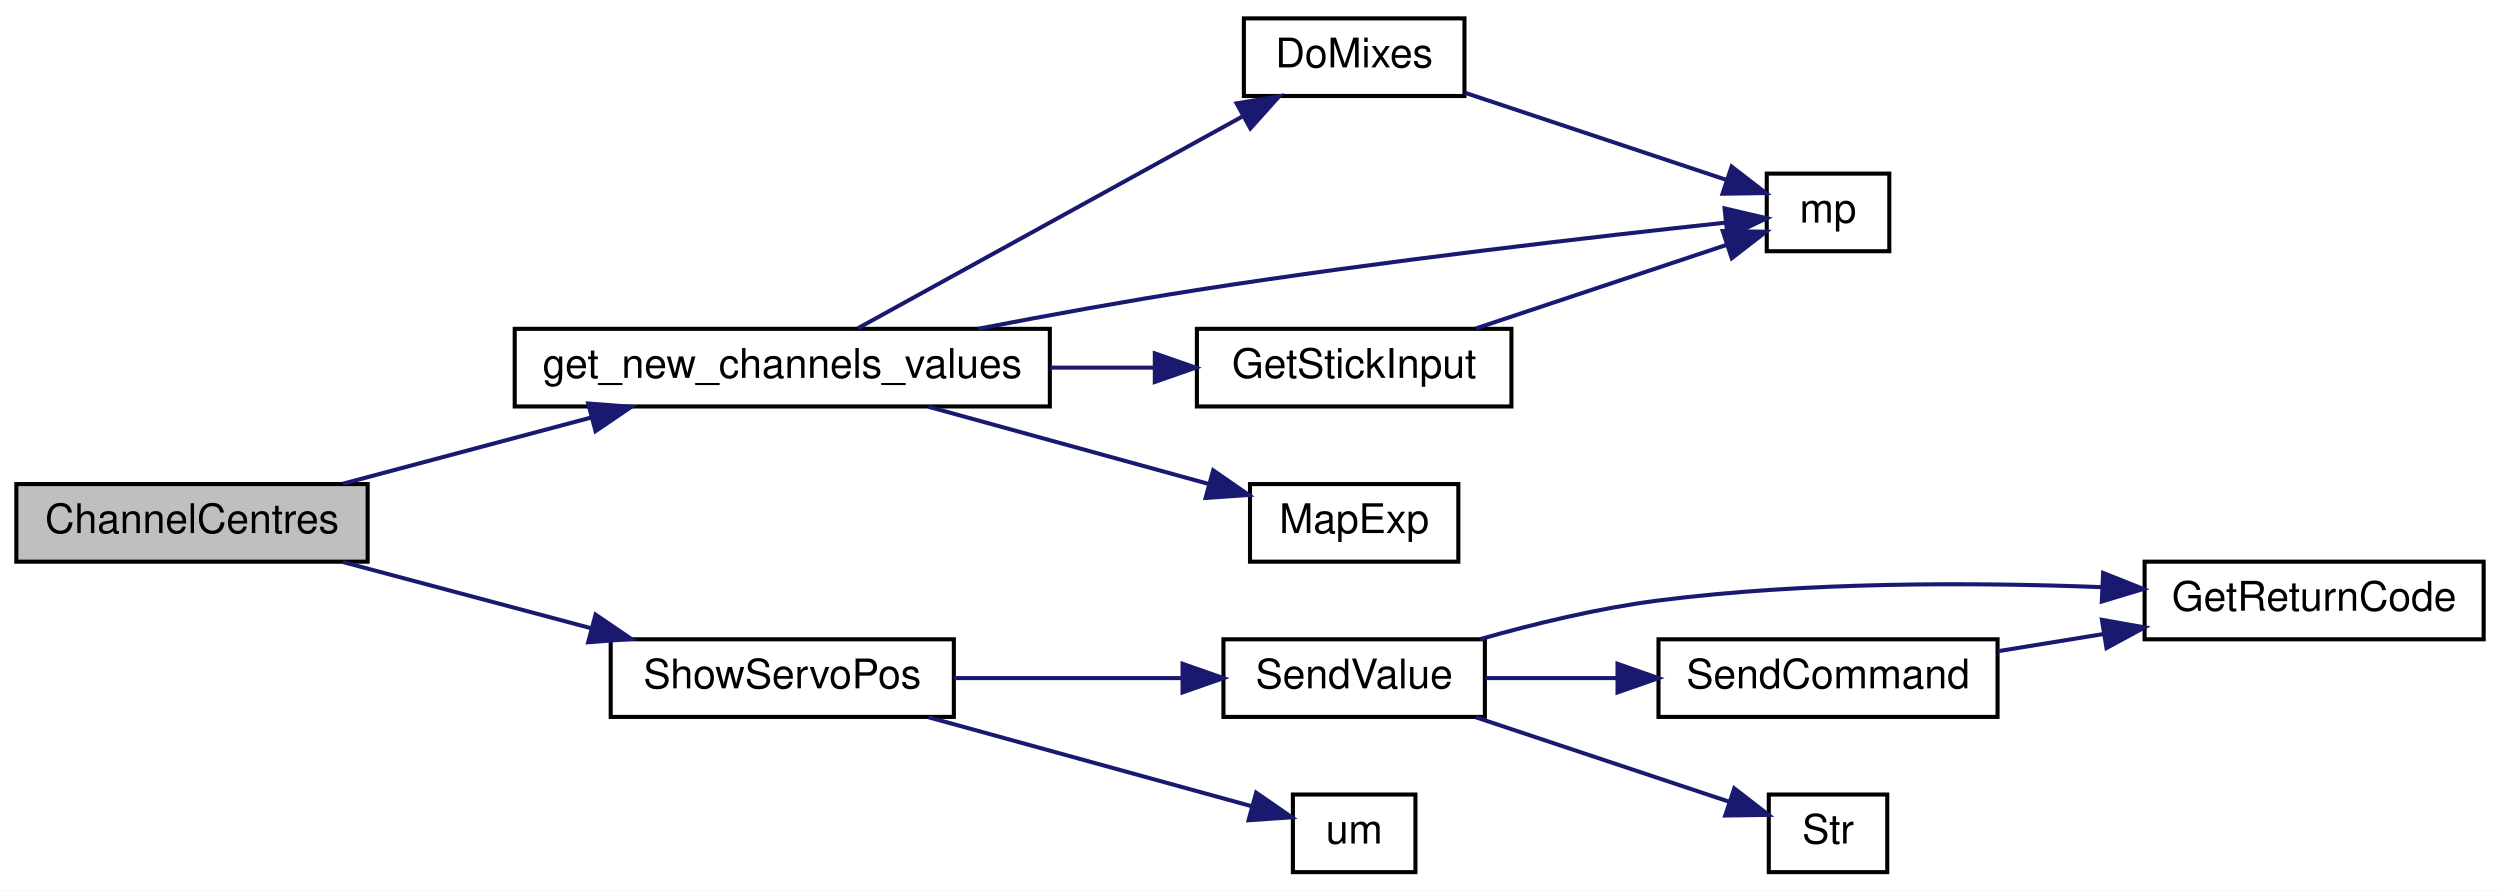
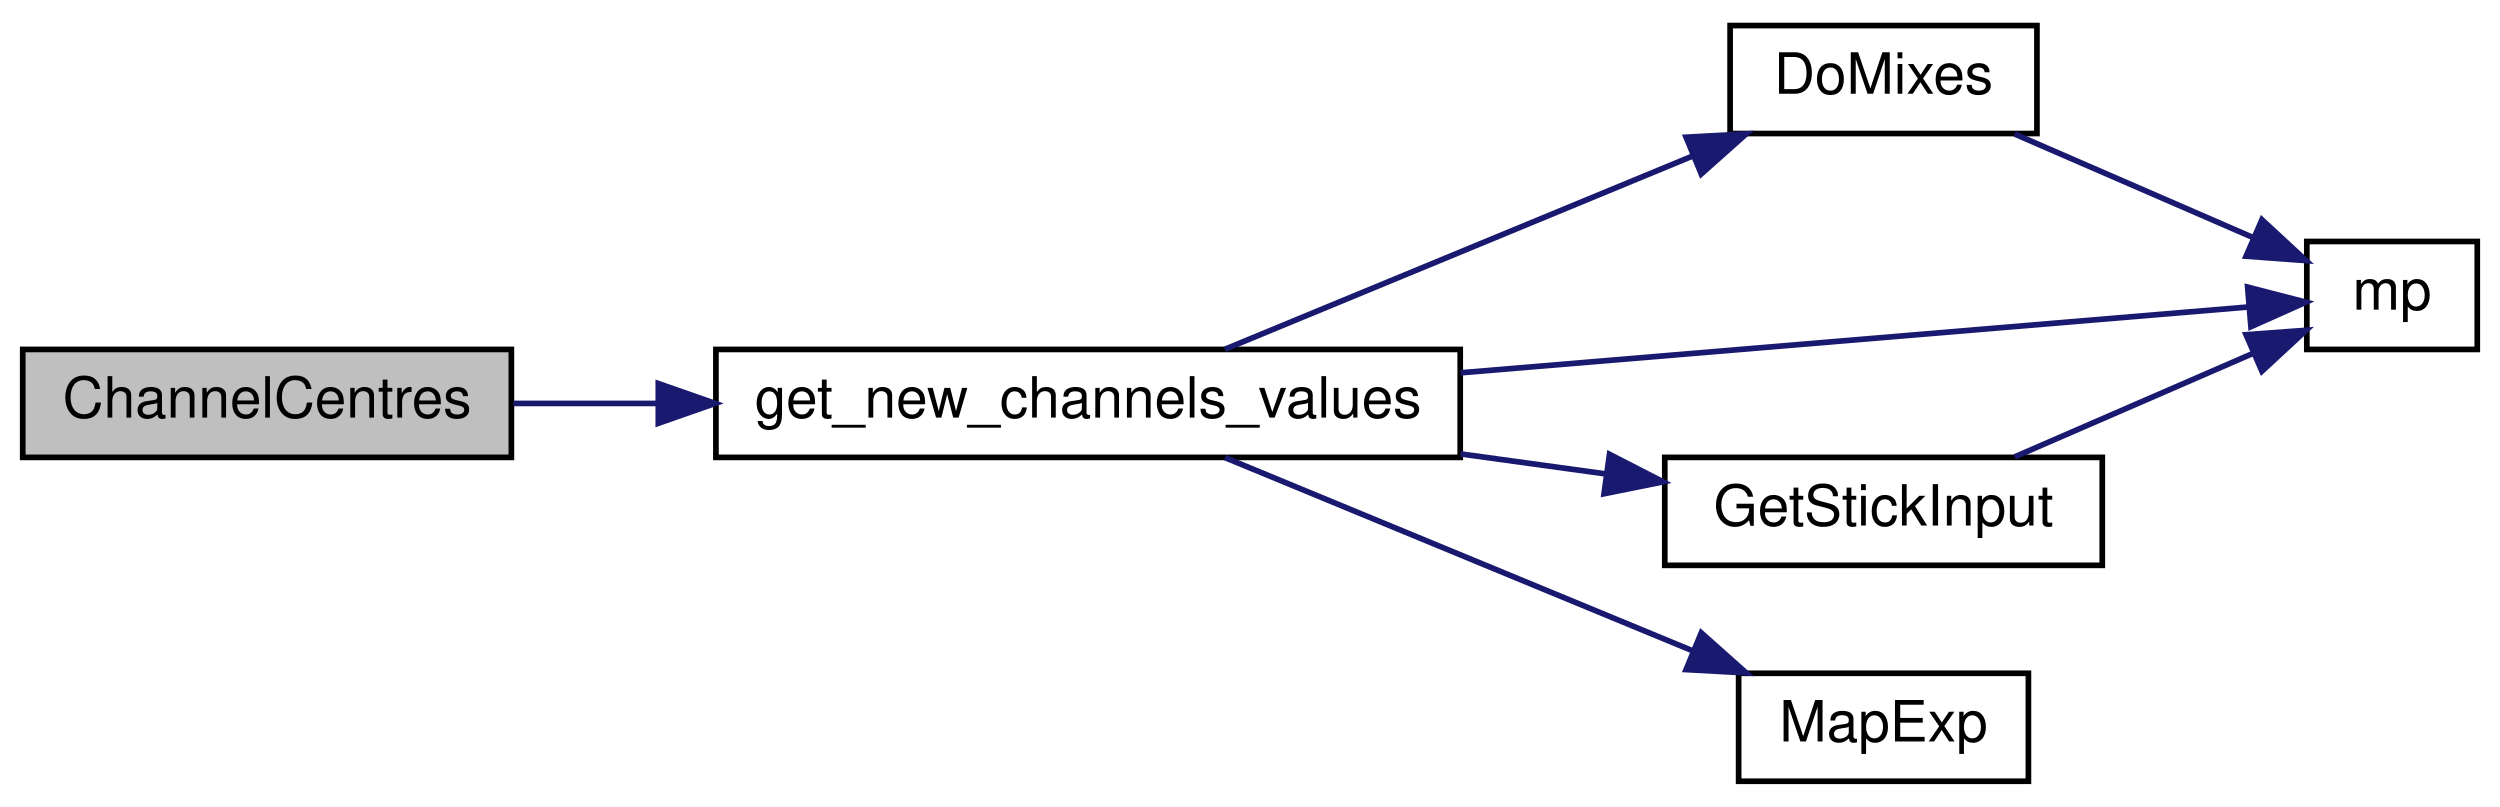
- <svg xmlns="http://www.w3.org/2000/svg" xmlns:xlink="http://www.w3.org/1999/xlink" width="612pt" height="218pt" viewBox="0.00 0.00 612.00 218.00">
-   <g id="graph0" class="graph" transform="scale(1 1) rotate(0) translate(4 214)">
-     <polygon fill="white" stroke="transparent" points="-4,4 -4,-214 608,-214 608,4 -4,4" />
+ <svg xmlns="http://www.w3.org/2000/svg" xmlns:xlink="http://www.w3.org/1999/xlink" width="440pt" height="142pt" viewBox="0.00 0.00 440.00 142.00">
+   <g id="graph0" class="graph" transform="scale(1 1) rotate(0) translate(4 138)">
+     <polygon fill="white" stroke="transparent" points="-4,4 -4,-138 436,-138 436,4 -4,4" />
    <g id="node1" class="node">
      <g id="a_node1">
        <a xlink:title="Get centre as 90 degrees.">
-           <polygon fill="#bfbfbf" stroke="black" points="0,-76.5 0,-95.5 86,-95.5 86,-76.5 0,-76.5" />
-           <text text-anchor="middle" x="43" y="-83.5" font-family="Helvetica,sans-Serif" font-size="10.00">ChannelCentres</text>
+           <polygon fill="#bfbfbf" stroke="black" points="0,-57.5 0,-76.5 86,-76.5 86,-57.5 0,-57.5" />
+           <text text-anchor="middle" x="43" y="-64.5" font-family="Helvetica,sans-Serif" font-size="10.00">ChannelCentres</text>
        </a>
      </g>
    </g>
    <g id="node2" class="node">
      <g id="a_node2">
        <a xlink:href="_transmitter_code_2src_2main_8cpp.html#a59e4c37585e1187976dd5342ec883aef" target="_top" xlink:title="GET NEW SERVO POSITIONS.">
-           <polygon fill="white" stroke="black" points="122,-114.5 122,-133.5 253,-133.5 253,-114.5 122,-114.5" />
-           <text text-anchor="middle" x="187.5" y="-121.5" font-family="Helvetica,sans-Serif" font-size="10.00">get_new_channels_values</text>
+           <polygon fill="white" stroke="black" points="122,-57.5 122,-76.5 253,-76.5 253,-57.5 122,-57.5" />
+           <text text-anchor="middle" x="187.5" y="-64.5" font-family="Helvetica,sans-Serif" font-size="10.00">get_new_channels_values</text>
        </a>
      </g>
    </g>
    <g id="edge1" class="edge">
-       <path fill="none" stroke="midnightblue" d="M79.96,-95.59C98.44,-100.52 121.16,-106.57 140.86,-111.83" />
-       <polygon fill="midnightblue" stroke="midnightblue" points="139.99,-115.22 150.55,-114.41 141.79,-108.46 139.99,-115.22" />
-     </g>
-     <g id="node7" class="node">
-       <g id="a_node7">
-         <a xlink:href="_transmitter_code_2src_2main_8cpp.html#ad959eec03b0151ade81dc088593d816c" target="_top" xlink:title=" ">
-           <polygon fill="white" stroke="black" points="145.5,-38.5 145.5,-57.5 229.5,-57.5 229.5,-38.5 145.5,-38.5" />
-           <text text-anchor="middle" x="187.5" y="-45.5" font-family="Helvetica,sans-Serif" font-size="10.00">ShowServoPos</text>
-         </a>
-       </g>
-     </g>
-     <g id="edge8" class="edge">
-       <path fill="none" stroke="midnightblue" d="M79.96,-76.41C98.44,-71.48 121.16,-65.43 140.86,-60.17" />
-       <polygon fill="midnightblue" stroke="midnightblue" points="141.79,-63.54 150.55,-57.59 139.99,-56.78 141.79,-63.54" />
+       <path fill="none" stroke="midnightblue" d="M86.37,-67C94.39,-67 103,-67 111.67,-67" />
+       <polygon fill="midnightblue" stroke="midnightblue" points="111.86,-70.5 121.86,-67 111.86,-63.5 111.86,-70.5" />
    </g>
    <g id="node3" class="node">
      <g id="a_node3">
        <a xlink:href="_transmitter_code_2src_2main_8cpp.html#ac182a99befc8d4d83532a6c38571a222" target="_top" xlink:title=" ">
-           <polygon fill="white" stroke="black" points="300.5,-190.5 300.5,-209.5 354.5,-209.5 354.5,-190.5 300.5,-190.5" />
-           <text text-anchor="middle" x="327.5" y="-197.5" font-family="Helvetica,sans-Serif" font-size="10.00">DoMixes</text>
+           <polygon fill="white" stroke="black" points="300.5,-114.5 300.5,-133.5 354.5,-133.5 354.5,-114.5 300.5,-114.5" />
+           <text text-anchor="middle" x="327.5" y="-121.5" font-family="Helvetica,sans-Serif" font-size="10.00">DoMixes</text>
        </a>
      </g>
    </g>
    <g id="edge2" class="edge">
-       <path fill="none" stroke="midnightblue" d="M205.98,-133.63C229.72,-146.7 272.38,-170.2 300.06,-185.44" />
-       <polygon fill="midnightblue" stroke="midnightblue" points="298.72,-188.69 309.16,-190.45 302.09,-182.56 298.72,-188.69" />
+       <path fill="none" stroke="midnightblue" d="M211.6,-76.54C234.09,-85.83 268.48,-100.04 293.78,-110.49" />
+       <polygon fill="midnightblue" stroke="midnightblue" points="292.75,-113.85 303.33,-114.43 295.42,-107.38 292.75,-113.85" />
    </g>
    <g id="node4" class="node">
      <g id="a_node4">
        <a xlink:href="_transmitter_code_2src_2main_8cpp.html#a23f912b672279a759ae7c65c51011160" target="_top" xlink:title=" ">
-           <polygon fill="white" stroke="black" points="428.5,-152.5 428.5,-171.5 458.5,-171.5 458.5,-152.5 428.5,-152.5" />
-           <text text-anchor="middle" x="443.5" y="-159.5" font-family="Helvetica,sans-Serif" font-size="10.00">mp</text>
+           <polygon fill="white" stroke="black" points="402,-76.5 402,-95.5 432,-95.5 432,-76.5 402,-76.5" />
+           <text text-anchor="middle" x="417" y="-83.5" font-family="Helvetica,sans-Serif" font-size="10.00">mp</text>
        </a>
      </g>
    </g>
    <g id="edge7" class="edge">
-       <path fill="none" stroke="midnightblue" d="M235.43,-133.51C252.28,-136.76 271.46,-140.26 289,-143 334.6,-150.13 388.17,-156.25 418.45,-159.5" />
-       <polygon fill="midnightblue" stroke="midnightblue" points="418.18,-162.99 428.49,-160.57 418.91,-156.03 418.18,-162.99" />
+       <path fill="none" stroke="midnightblue" d="M253.08,-72.39C299.35,-76.26 359.05,-81.24 391.81,-83.98" />
+       <polygon fill="midnightblue" stroke="midnightblue" points="391.58,-87.47 401.83,-84.82 392.16,-80.5 391.58,-87.47" />
    </g>
    <g id="node5" class="node">
      <g id="a_node5">
        <a xlink:href="_transmitter_code_2src_2main_8cpp.html#a1eb1b5f9139051cef03943c3620c7d81" target="_top" xlink:title=" ">
-           <polygon fill="white" stroke="black" points="289,-114.5 289,-133.5 366,-133.5 366,-114.5 289,-114.5" />
-           <text text-anchor="middle" x="327.5" y="-121.5" font-family="Helvetica,sans-Serif" font-size="10.00">GetStickInput</text>
+           <polygon fill="white" stroke="black" points="289,-38.5 289,-57.5 366,-57.5 366,-38.5 289,-38.5" />
+           <text text-anchor="middle" x="327.5" y="-45.5" font-family="Helvetica,sans-Serif" font-size="10.00">GetStickInput</text>
        </a>
      </g>
    </g>
    <g id="edge4" class="edge">
-       <path fill="none" stroke="midnightblue" d="M253.06,-124C261.64,-124 270.31,-124 278.54,-124" />
-       <polygon fill="midnightblue" stroke="midnightblue" points="278.7,-127.5 288.7,-124 278.7,-120.5 278.7,-127.5" />
+       <path fill="none" stroke="midnightblue" d="M253.06,-58.11C261.64,-56.93 270.31,-55.74 278.54,-54.6" />
+       <polygon fill="midnightblue" stroke="midnightblue" points="279.27,-58.04 288.7,-53.2 278.31,-51.1 279.27,-58.04" />
    </g>
    <g id="node6" class="node">
      <g id="a_node6">
        <a xlink:href="_transmitter_code_2src_2main_8cpp.html#a66f68b74166e81ad0ecb8fc3a1670eb5" target="_top" xlink:title=" ">
-           <polygon fill="white" stroke="black" points="302,-76.5 302,-95.5 353,-95.5 353,-76.5 302,-76.5" />
-           <text text-anchor="middle" x="327.5" y="-83.5" font-family="Helvetica,sans-Serif" font-size="10.00">MapExp</text>
+           <polygon fill="white" stroke="black" points="302,-0.5 302,-19.5 353,-19.5 353,-0.5 302,-0.5" />
+           <text text-anchor="middle" x="327.5" y="-7.5" font-family="Helvetica,sans-Serif" font-size="10.00">MapExp</text>
        </a>
      </g>
    </g>
    <g id="edge6" class="edge">
-       <path fill="none" stroke="midnightblue" d="M223.32,-114.41C244.32,-108.63 270.97,-101.29 291.92,-95.52" />
-       <polygon fill="midnightblue" stroke="midnightblue" points="292.99,-98.86 301.7,-92.83 291.13,-92.11 292.99,-98.86" />
+       <path fill="none" stroke="midnightblue" d="M211.6,-57.46C234.09,-48.17 268.48,-33.96 293.78,-23.51" />
+       <polygon fill="midnightblue" stroke="midnightblue" points="295.42,-26.62 303.33,-19.57 292.75,-20.15 295.42,-26.62" />
    </g>
    <g id="edge3" class="edge">
-       <path fill="none" stroke="midnightblue" d="M354.65,-191.28C373.96,-184.85 400.01,-176.16 418.72,-169.93" />
-       <polygon fill="midnightblue" stroke="midnightblue" points="419.9,-173.22 428.28,-166.74 417.68,-166.58 419.9,-173.22" />
+       <path fill="none" stroke="midnightblue" d="M350.58,-114.41C363.41,-108.84 379.56,-101.82 392.61,-96.16" />
+       <polygon fill="midnightblue" stroke="midnightblue" points="394.1,-99.33 401.87,-92.13 391.31,-92.91 394.1,-99.33" />
    </g>
    <g id="edge5" class="edge">
-       <path fill="none" stroke="midnightblue" d="M357.27,-133.59C376.23,-139.91 400.78,-148.09 418.66,-154.05" />
-       <polygon fill="midnightblue" stroke="midnightblue" points="417.73,-157.43 428.32,-157.27 419.94,-150.79 417.73,-157.43" />
-     </g>
-     <g id="node8" class="node">
-       <g id="a_node8">
-         <a xlink:href="_transmitter_code_2src_2main_8cpp.html#a1e20efc1e419b252b50d36f9924503fc" target="_top" xlink:title=" ">
-           <polygon fill="white" stroke="black" points="295.5,-38.5 295.5,-57.5 359.5,-57.5 359.5,-38.5 295.5,-38.5" />
-           <text text-anchor="middle" x="327.5" y="-45.5" font-family="Helvetica,sans-Serif" font-size="10.00">SendValue</text>
-         </a>
-       </g>
-     </g>
-     <g id="edge9" class="edge">
-       <path fill="none" stroke="midnightblue" d="M229.53,-48C247.2,-48 267.81,-48 285.47,-48" />
-       <polygon fill="midnightblue" stroke="midnightblue" points="285.49,-51.5 295.49,-48 285.49,-44.5 285.49,-51.5" />
-     </g>
-     <g id="node12" class="node">
-       <g id="a_node12">
-         <a xlink:href="_transmitter_code_2src_2main_8cpp.html#a9f83d3bf4d2c0b217e0e461d0c2f3e71" target="_top" xlink:title=" ">
-           <polygon fill="white" stroke="black" points="312.5,-0.5 312.5,-19.5 342.5,-19.5 342.5,-0.5 312.5,-0.5" />
-           <text text-anchor="middle" x="327.5" y="-7.5" font-family="Helvetica,sans-Serif" font-size="10.00">um</text>
-         </a>
-       </g>
-     </g>
-     <g id="edge14" class="edge">
-       <path fill="none" stroke="midnightblue" d="M223.32,-38.41C248.03,-31.61 280.55,-22.65 302.42,-16.63" />
-       <polygon fill="midnightblue" stroke="midnightblue" points="303.51,-19.96 312.22,-13.93 301.65,-13.21 303.51,-19.96" />
-     </g>
-     <g id="node9" class="node">
-       <g id="a_node9">
-         <a xlink:href="_transmitter_code_2src_2main_8cpp.html#a43937dd3d9c795271fd9c3eb3c6b6410" target="_top" xlink:title=" ">
-           <polygon fill="white" stroke="black" points="521,-57.5 521,-76.5 604,-76.5 604,-57.5 521,-57.5" />
-           <text text-anchor="middle" x="562.5" y="-64.5" font-family="Helvetica,sans-Serif" font-size="10.00">GetReturnCode</text>
-         </a>
-       </g>
-     </g>
-     <g id="edge10" class="edge">
-       <path fill="none" stroke="midnightblue" d="M358.2,-57.5C371.46,-61.27 387.36,-65.14 402,-67 438.03,-71.58 479.02,-71.47 510.42,-70.27" />
-       <polygon fill="midnightblue" stroke="midnightblue" points="510.84,-73.75 520.68,-69.82 510.53,-66.76 510.84,-73.75" />
-     </g>
-     <g id="node10" class="node">
-       <g id="a_node10">
-         <a xlink:href="_transmitter_code_2src_2main_8cpp.html#aecac2f0c289f02ef3c92b85be82eacac" target="_top" xlink:title=" ">
-           <polygon fill="white" stroke="black" points="402,-38.5 402,-57.5 485,-57.5 485,-38.5 402,-38.5" />
-           <text text-anchor="middle" x="443.5" y="-45.5" font-family="Helvetica,sans-Serif" font-size="10.00">SendCommand</text>
-         </a>
-       </g>
-     </g>
-     <g id="edge11" class="edge">
-       <path fill="none" stroke="midnightblue" d="M359.65,-48C369.54,-48 380.75,-48 391.66,-48" />
-       <polygon fill="midnightblue" stroke="midnightblue" points="391.97,-51.5 401.97,-48 391.97,-44.5 391.97,-51.5" />
-     </g>
-     <g id="node11" class="node">
-       <g id="a_node11">
-         <a xlink:href="_transmitter_code_2src_2main_8cpp.html#a6bac145d5df31efb9c90e2a60a4cbca5" target="_top" xlink:title=" ">
-           <polygon fill="white" stroke="black" points="429,-0.5 429,-19.5 458,-19.5 458,-0.5 429,-0.5" />
-           <text text-anchor="middle" x="443.5" y="-7.5" font-family="Helvetica,sans-Serif" font-size="10.00">Str</text>
-         </a>
-       </g>
-     </g>
-     <g id="edge13" class="edge">
-       <path fill="none" stroke="midnightblue" d="M357.27,-38.41C376.46,-32.01 401.35,-23.72 419.28,-17.74" />
-       <polygon fill="midnightblue" stroke="midnightblue" points="420.55,-21.01 428.93,-14.52 418.34,-14.36 420.55,-21.01" />
-     </g>
-     <g id="edge12" class="edge">
-       <path fill="none" stroke="midnightblue" d="M485.09,-54.59C493.44,-55.95 502.33,-57.39 510.98,-58.8" />
-       <polygon fill="midnightblue" stroke="midnightblue" points="510.55,-62.27 520.98,-60.42 511.67,-55.36 510.55,-62.27" />
+       <path fill="none" stroke="midnightblue" d="M350.58,-57.59C363.41,-63.16 379.56,-70.18 392.61,-75.84" />
+       <polygon fill="midnightblue" stroke="midnightblue" points="391.31,-79.09 401.87,-79.87 394.1,-72.67 391.31,-79.09" />
    </g>
  </g>
</svg>
